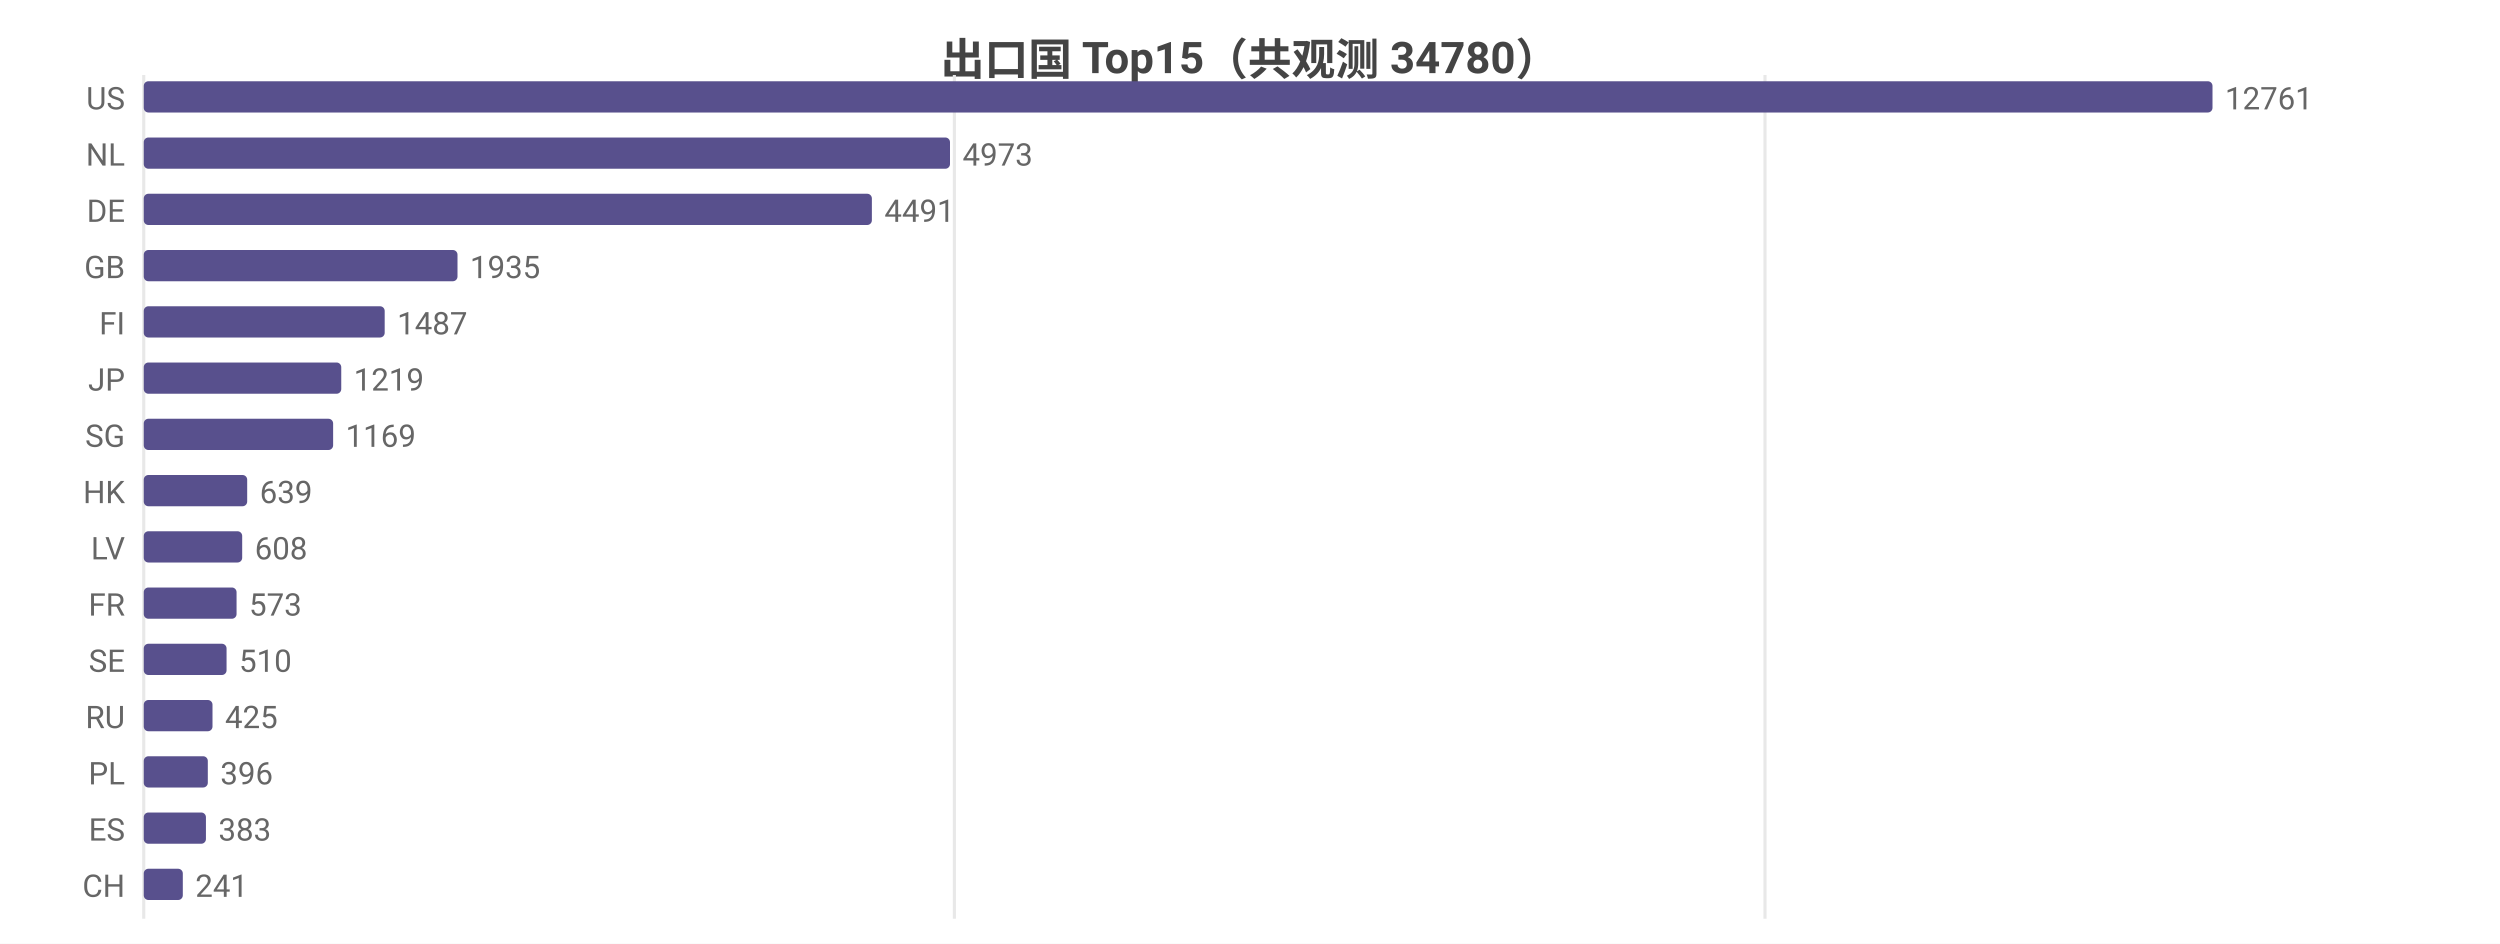
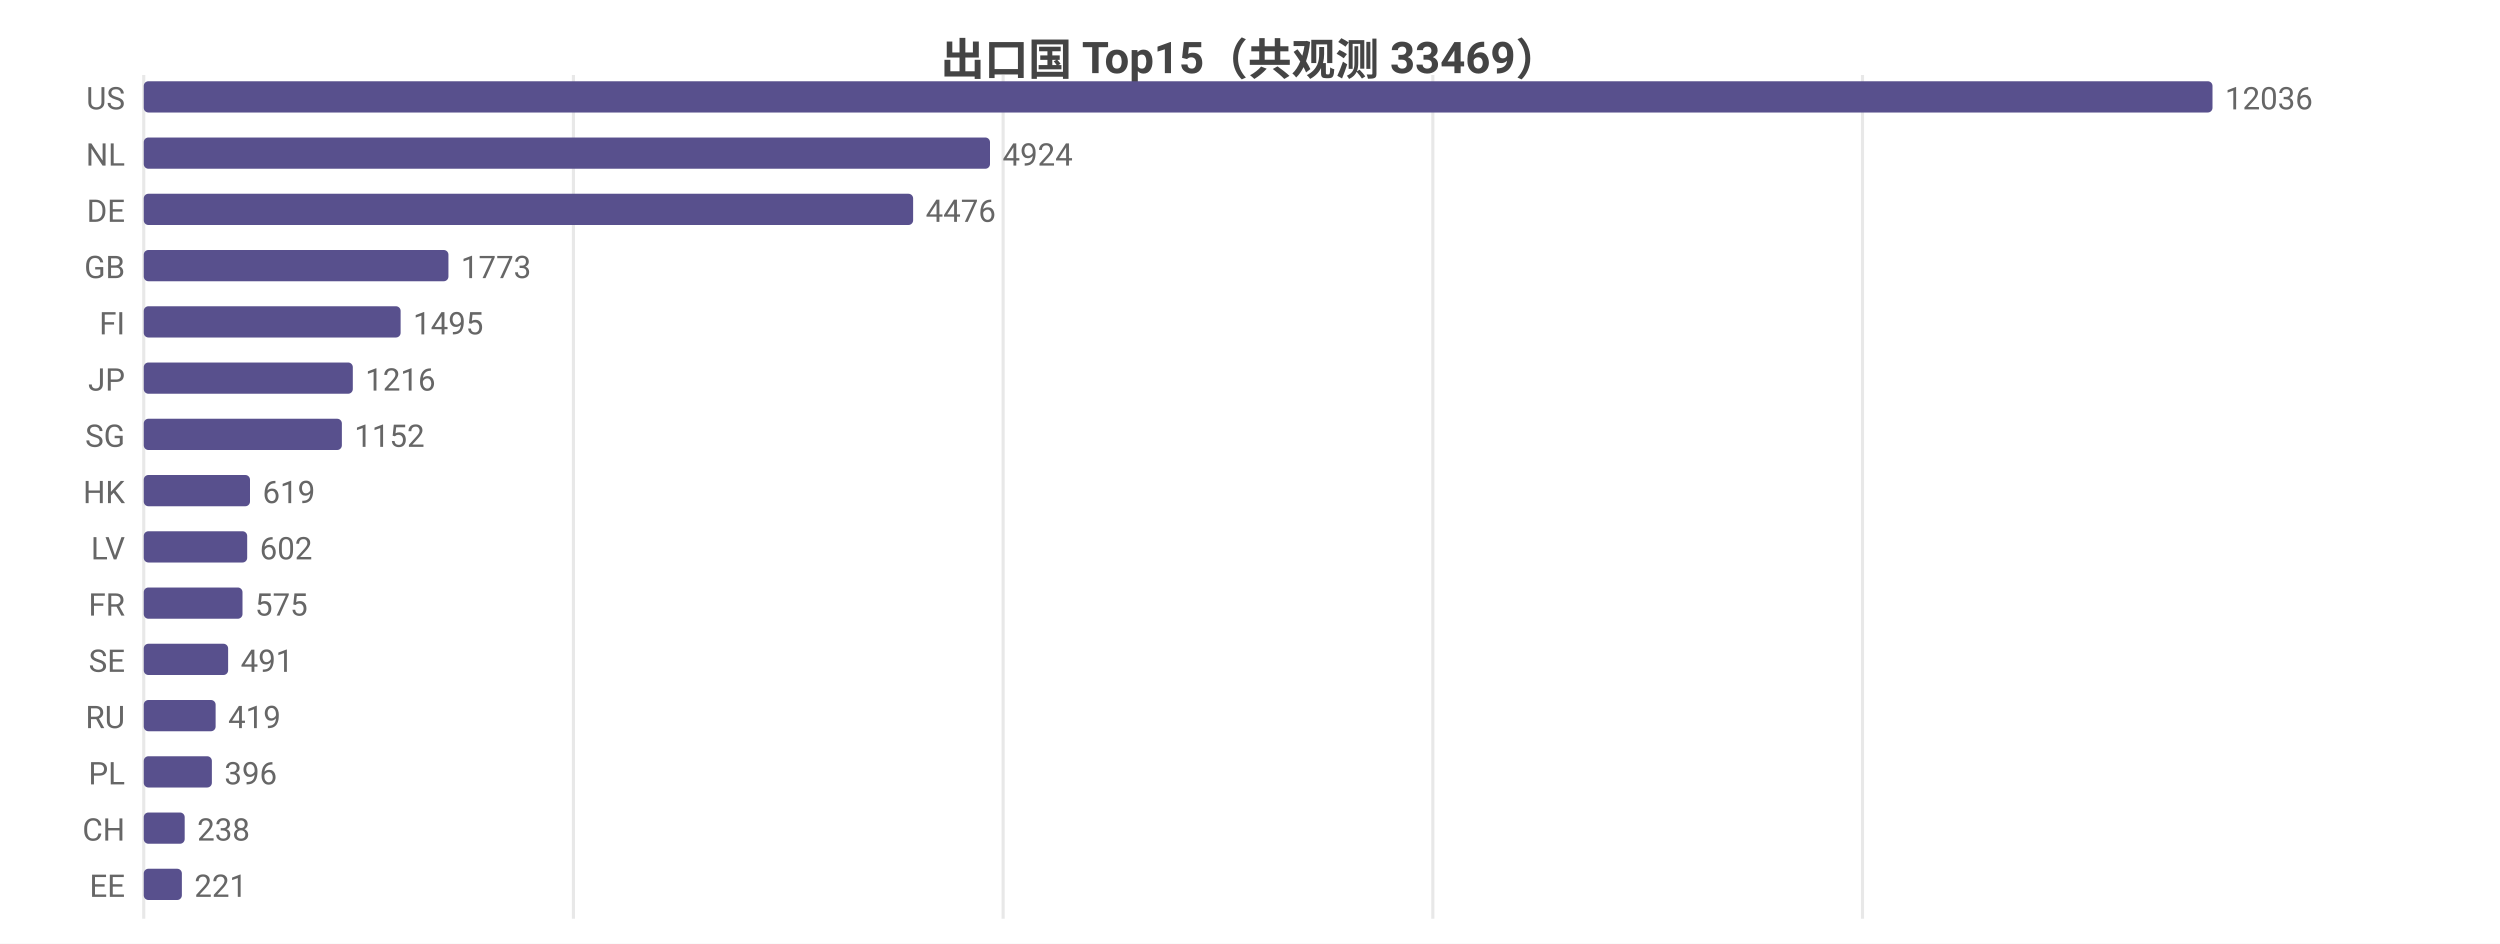
<svg xmlns="http://www.w3.org/2000/svg" width="800" height="302" viewBox="0 0 800 302">
  <rect width="800" height="302" fill="#ffffff" />
  <style>text{font-family:system-ui,-apple-system,'Segoe UI',Roboto,'PingFang SC','Microsoft YaHei','Noto Sans CJK SC',sans-serif}.g{stroke:#e8e8e8;stroke-width:1}.a{stroke:#999;stroke-width:1}.t{font-size:10px;fill:#666}.m{font-size:10px;text-anchor:middle;fill:#666}.e{font-size:10px;text-anchor:end;fill:#666}.l{font-size:11px;fill:#333}.tt{font-size:14px;font-weight:600;text-anchor:middle;fill:#444}.em{font-size:13px;text-anchor:middle;fill:#999}</style>
-   <text class="tt" x="400.0" y="24">出口国 Top15（共观测 34780）</text>
+   <text class="tt" x="400.0" y="24">出口国 Top15（共观测 33469）</text>
  <line class="g" x1="46" y1="24" x2="46" y2="294" />
-   <line class="g" x1="305.4" y1="24" x2="305.4" y2="294" />
-   <line class="g" x1="564.8" y1="24" x2="564.8" y2="294" />
+   <line class="g" x1="183.5" y1="24" x2="183.5" y2="294" />
+   <line class="g" x1="321.0" y1="24" x2="321.0" y2="294" />
+   <line class="g" x1="458.5" y1="24" x2="458.5" y2="294" />
+   <line class="g" x1="596.0" y1="24" x2="596.0" y2="294" />
  <text class="e" x="40" y="35">US</text>
  <rect x="46" y="26" width="662" height="10" fill="#58508d" rx="1.5" />
-   <text class="t" x="712" y="35">12761</text>
+   <text class="t" x="712" y="35">12036</text>
  <text class="e" x="40" y="53">NL</text>
-   <rect x="46" y="44" width="258.0" height="10" fill="#58508d" rx="1.5" />
-   <text class="t" x="308.0" y="53">4973</text>
+   <rect x="46" y="44" width="270.8" height="10" fill="#58508d" rx="1.5" />
+   <text class="t" x="320.8" y="53">4924</text>
  <text class="e" x="40" y="71">DE</text>
-   <rect x="46" y="62" width="233.0" height="10" fill="#58508d" rx="1.5" />
-   <text class="t" x="283.0" y="71">4491</text>
+   <rect x="46" y="62" width="246.2" height="10" fill="#58508d" rx="1.5" />
+   <text class="t" x="296.2" y="71">4476</text>
  <text class="e" x="40" y="89">GB</text>
-   <rect x="46" y="80" width="100.4" height="10" fill="#58508d" rx="1.5" />
-   <text class="t" x="150.4" y="89">1935</text>
+   <rect x="46" y="80" width="97.5" height="10" fill="#58508d" rx="1.5" />
+   <text class="t" x="147.5" y="89">1773</text>
  <text class="e" x="40" y="107">FI</text>
-   <rect x="46" y="98" width="77.1" height="10" fill="#58508d" rx="1.5" />
-   <text class="t" x="127.1" y="107">1487</text>
+   <rect x="46" y="98" width="82.2" height="10" fill="#58508d" rx="1.5" />
+   <text class="t" x="132.2" y="107">1495</text>
  <text class="e" x="40" y="125">JP</text>
-   <rect x="46" y="116" width="63.2" height="10" fill="#58508d" rx="1.5" />
-   <text class="t" x="113.2" y="125">1219</text>
+   <rect x="46" y="116" width="66.9" height="10" fill="#58508d" rx="1.5" />
+   <text class="t" x="116.9" y="125">1216</text>
  <text class="e" x="40" y="143">SG</text>
-   <rect x="46" y="134" width="60.6" height="10" fill="#58508d" rx="1.5" />
-   <text class="t" x="110.6" y="143">1169</text>
+   <rect x="46" y="134" width="63.4" height="10" fill="#58508d" rx="1.5" />
+   <text class="t" x="113.4" y="143">1152</text>
  <text class="e" x="40" y="161">HK</text>
-   <rect x="46" y="152" width="33.1" height="10" fill="#58508d" rx="1.5" />
-   <text class="t" x="83.1" y="161">639</text>
+   <rect x="46" y="152" width="34.0" height="10" fill="#58508d" rx="1.5" />
+   <text class="t" x="84.0" y="161">619</text>
  <text class="e" x="40" y="179">LV</text>
-   <rect x="46" y="170" width="31.5" height="10" fill="#58508d" rx="1.5" />
-   <text class="t" x="81.5" y="179">608</text>
+   <rect x="46" y="170" width="33.1" height="10" fill="#58508d" rx="1.5" />
+   <text class="t" x="83.1" y="179">602</text>
  <text class="e" x="40" y="197">FR</text>
-   <rect x="46" y="188" width="29.7" height="10" fill="#58508d" rx="1.5" />
-   <text class="t" x="79.7" y="197">573</text>
+   <rect x="46" y="188" width="31.6" height="10" fill="#58508d" rx="1.5" />
+   <text class="t" x="81.6" y="197">575</text>
  <text class="e" x="40" y="215">SE</text>
-   <rect x="46" y="206" width="26.5" height="10" fill="#58508d" rx="1.5" />
-   <text class="t" x="76.5" y="215">510</text>
+   <rect x="46" y="206" width="27.0" height="10" fill="#58508d" rx="1.5" />
+   <text class="t" x="77.0" y="215">491</text>
  <text class="e" x="40" y="233">RU</text>
-   <rect x="46" y="224" width="22.0" height="10" fill="#58508d" rx="1.5" />
-   <text class="t" x="72.0" y="233">425</text>
+   <rect x="46" y="224" width="23.0" height="10" fill="#58508d" rx="1.5" />
+   <text class="t" x="73.0" y="233">419</text>
  <text class="e" x="40" y="251">PL</text>
-   <rect x="46" y="242" width="20.5" height="10" fill="#58508d" rx="1.5" />
-   <text class="t" x="70.5" y="251">396</text>
-   <text class="e" x="40" y="269">ES</text>
-   <rect x="46" y="260" width="19.9" height="10" fill="#58508d" rx="1.5" />
-   <text class="t" x="69.9" y="269">383</text>
-   <text class="e" x="40" y="287">CH</text>
-   <rect x="46" y="278" width="12.5" height="10" fill="#58508d" rx="1.5" />
-   <text class="t" x="62.5" y="287">241</text>
+   <rect x="46" y="242" width="21.8" height="10" fill="#58508d" rx="1.5" />
+   <text class="t" x="71.8" y="251">396</text>
+   <text class="e" x="40" y="269">CH</text>
+   <rect x="46" y="260" width="13.1" height="10" fill="#58508d" rx="1.5" />
+   <text class="t" x="63.1" y="269">238</text>
+   <text class="e" x="40" y="287">EE</text>
+   <rect x="46" y="278" width="12.2" height="10" fill="#58508d" rx="1.5" />
+   <text class="t" x="62.2" y="287">221</text>
</svg>
